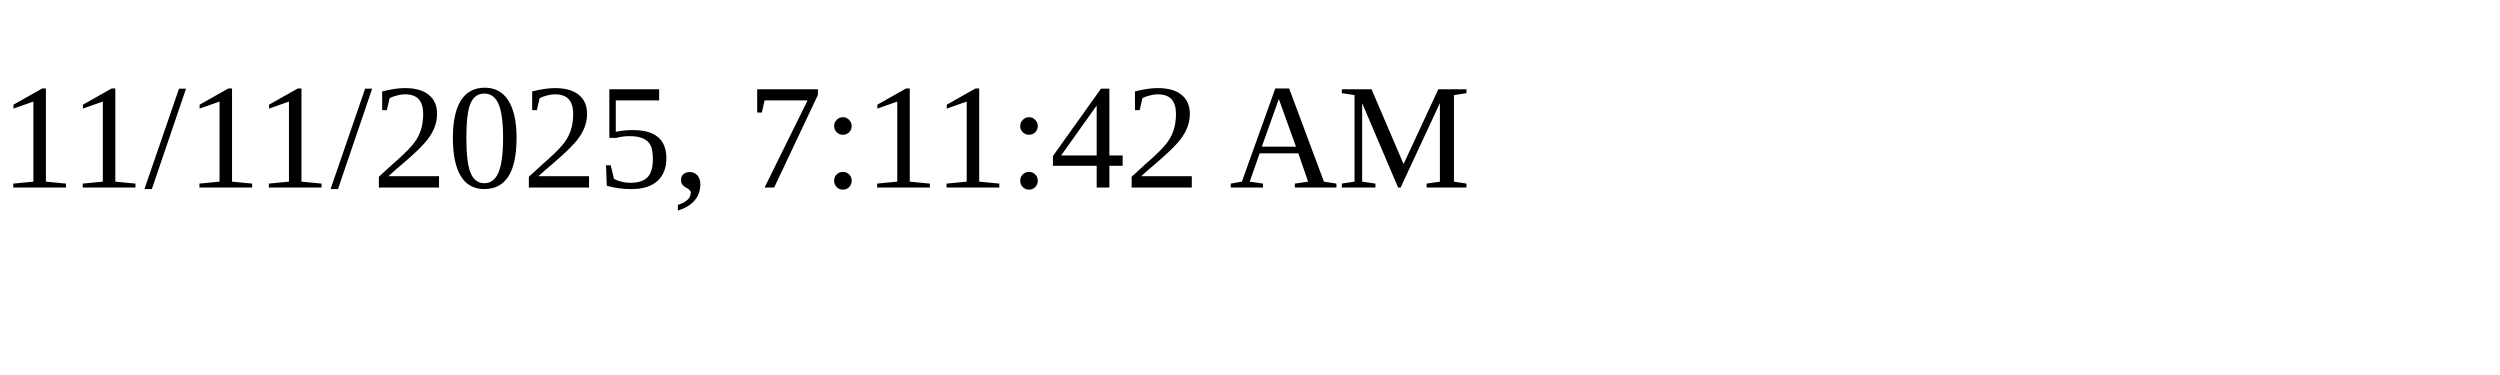
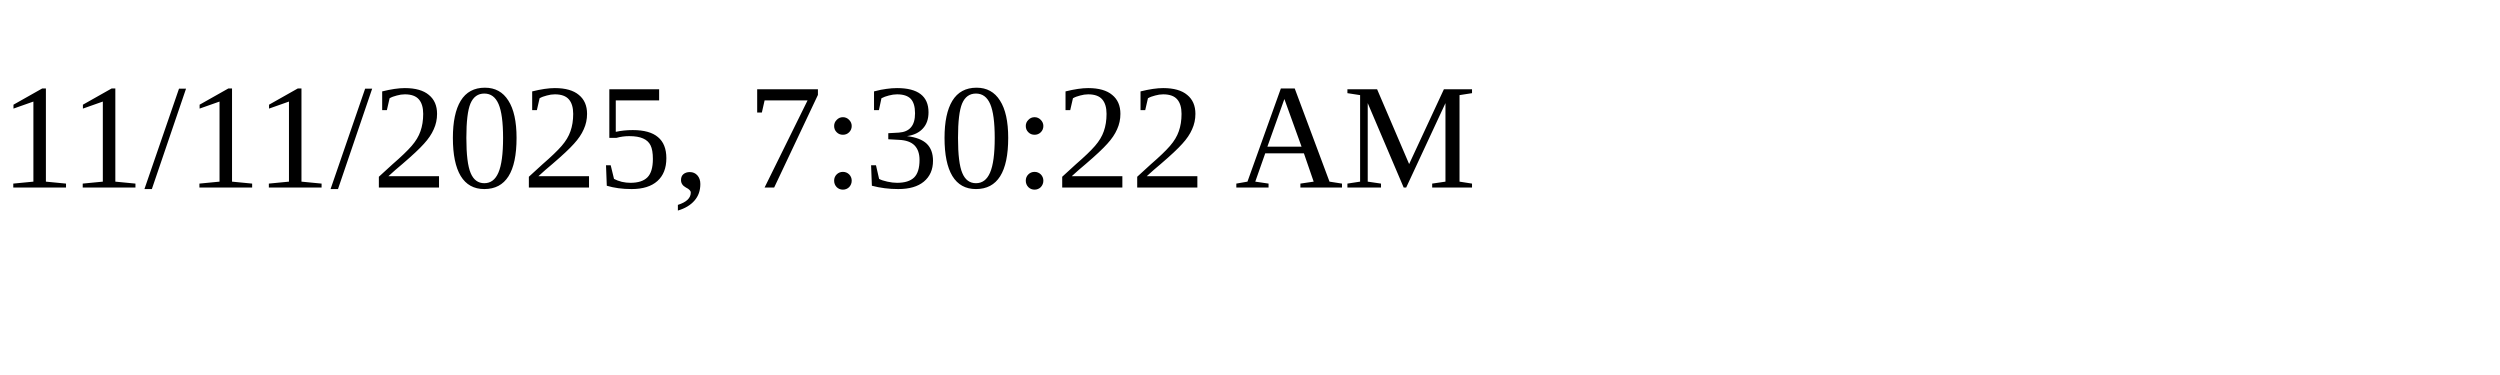
<svg xmlns="http://www.w3.org/2000/svg" height="30" width="200">
-   <text x="0" y="15">11/11/2025, 7:11:42 AM</text>
+   <text x="0" y="15">11/11/2025, 7:30:22 AM</text>
</svg>
